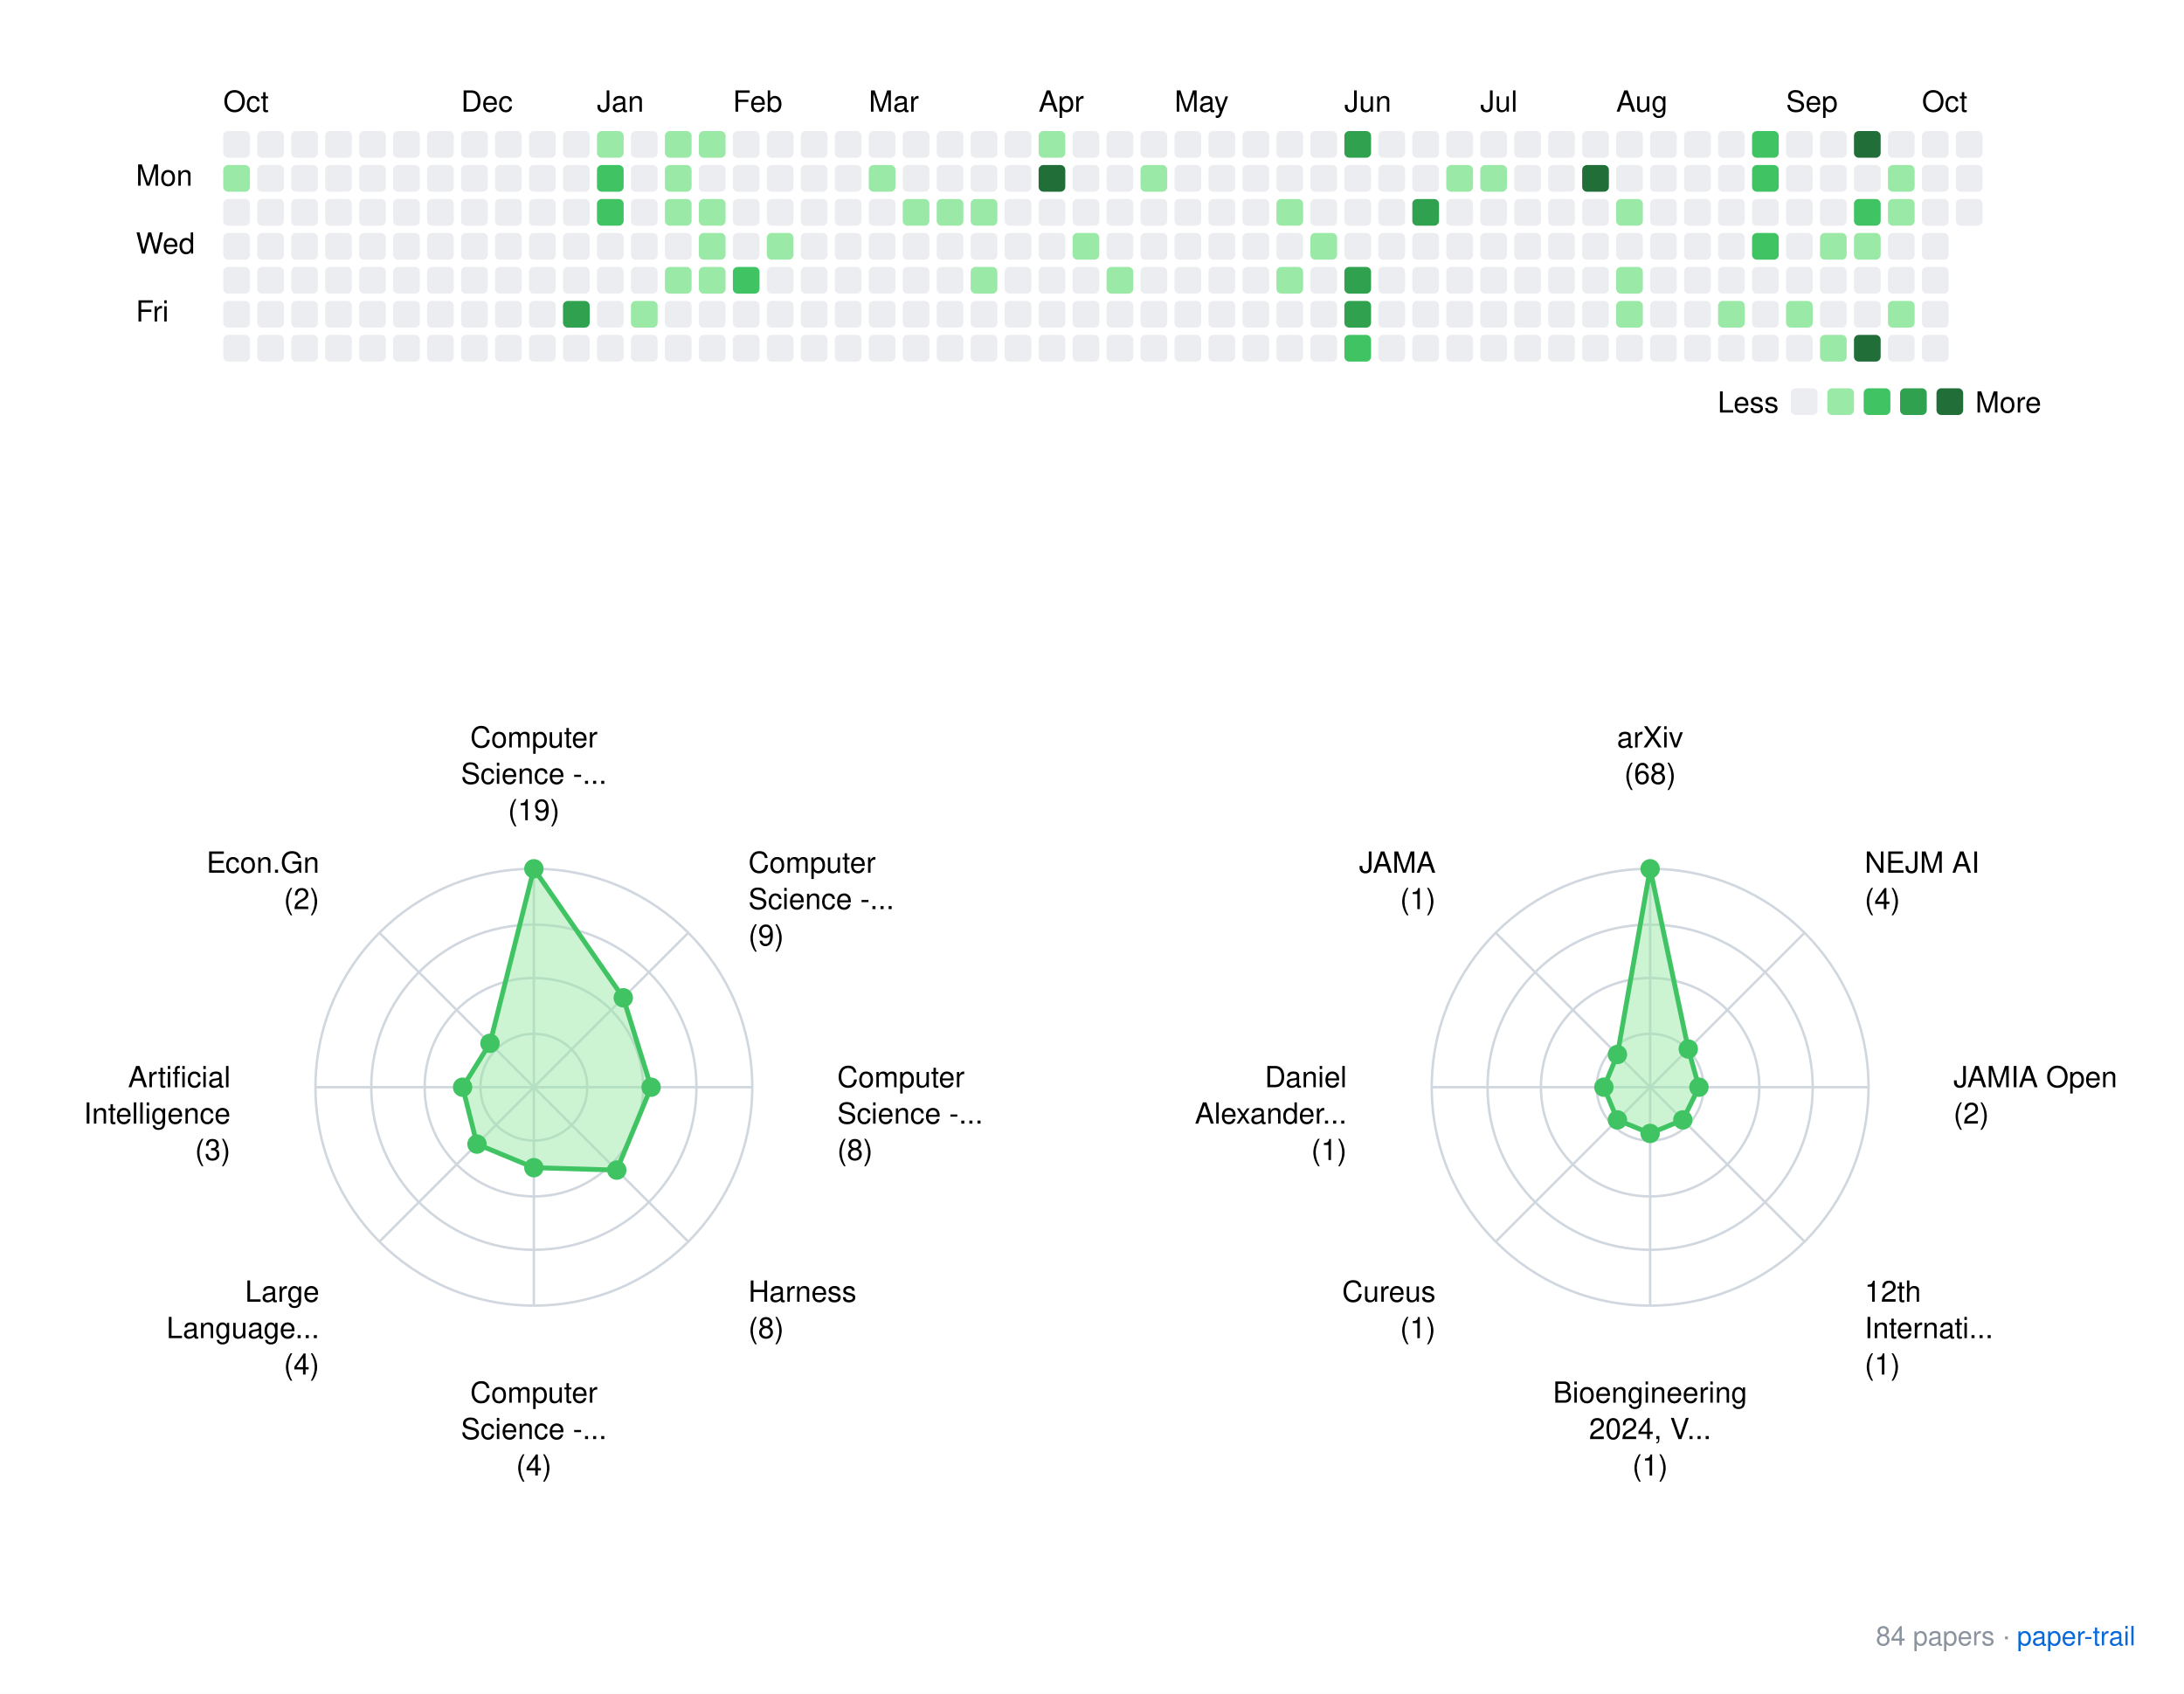
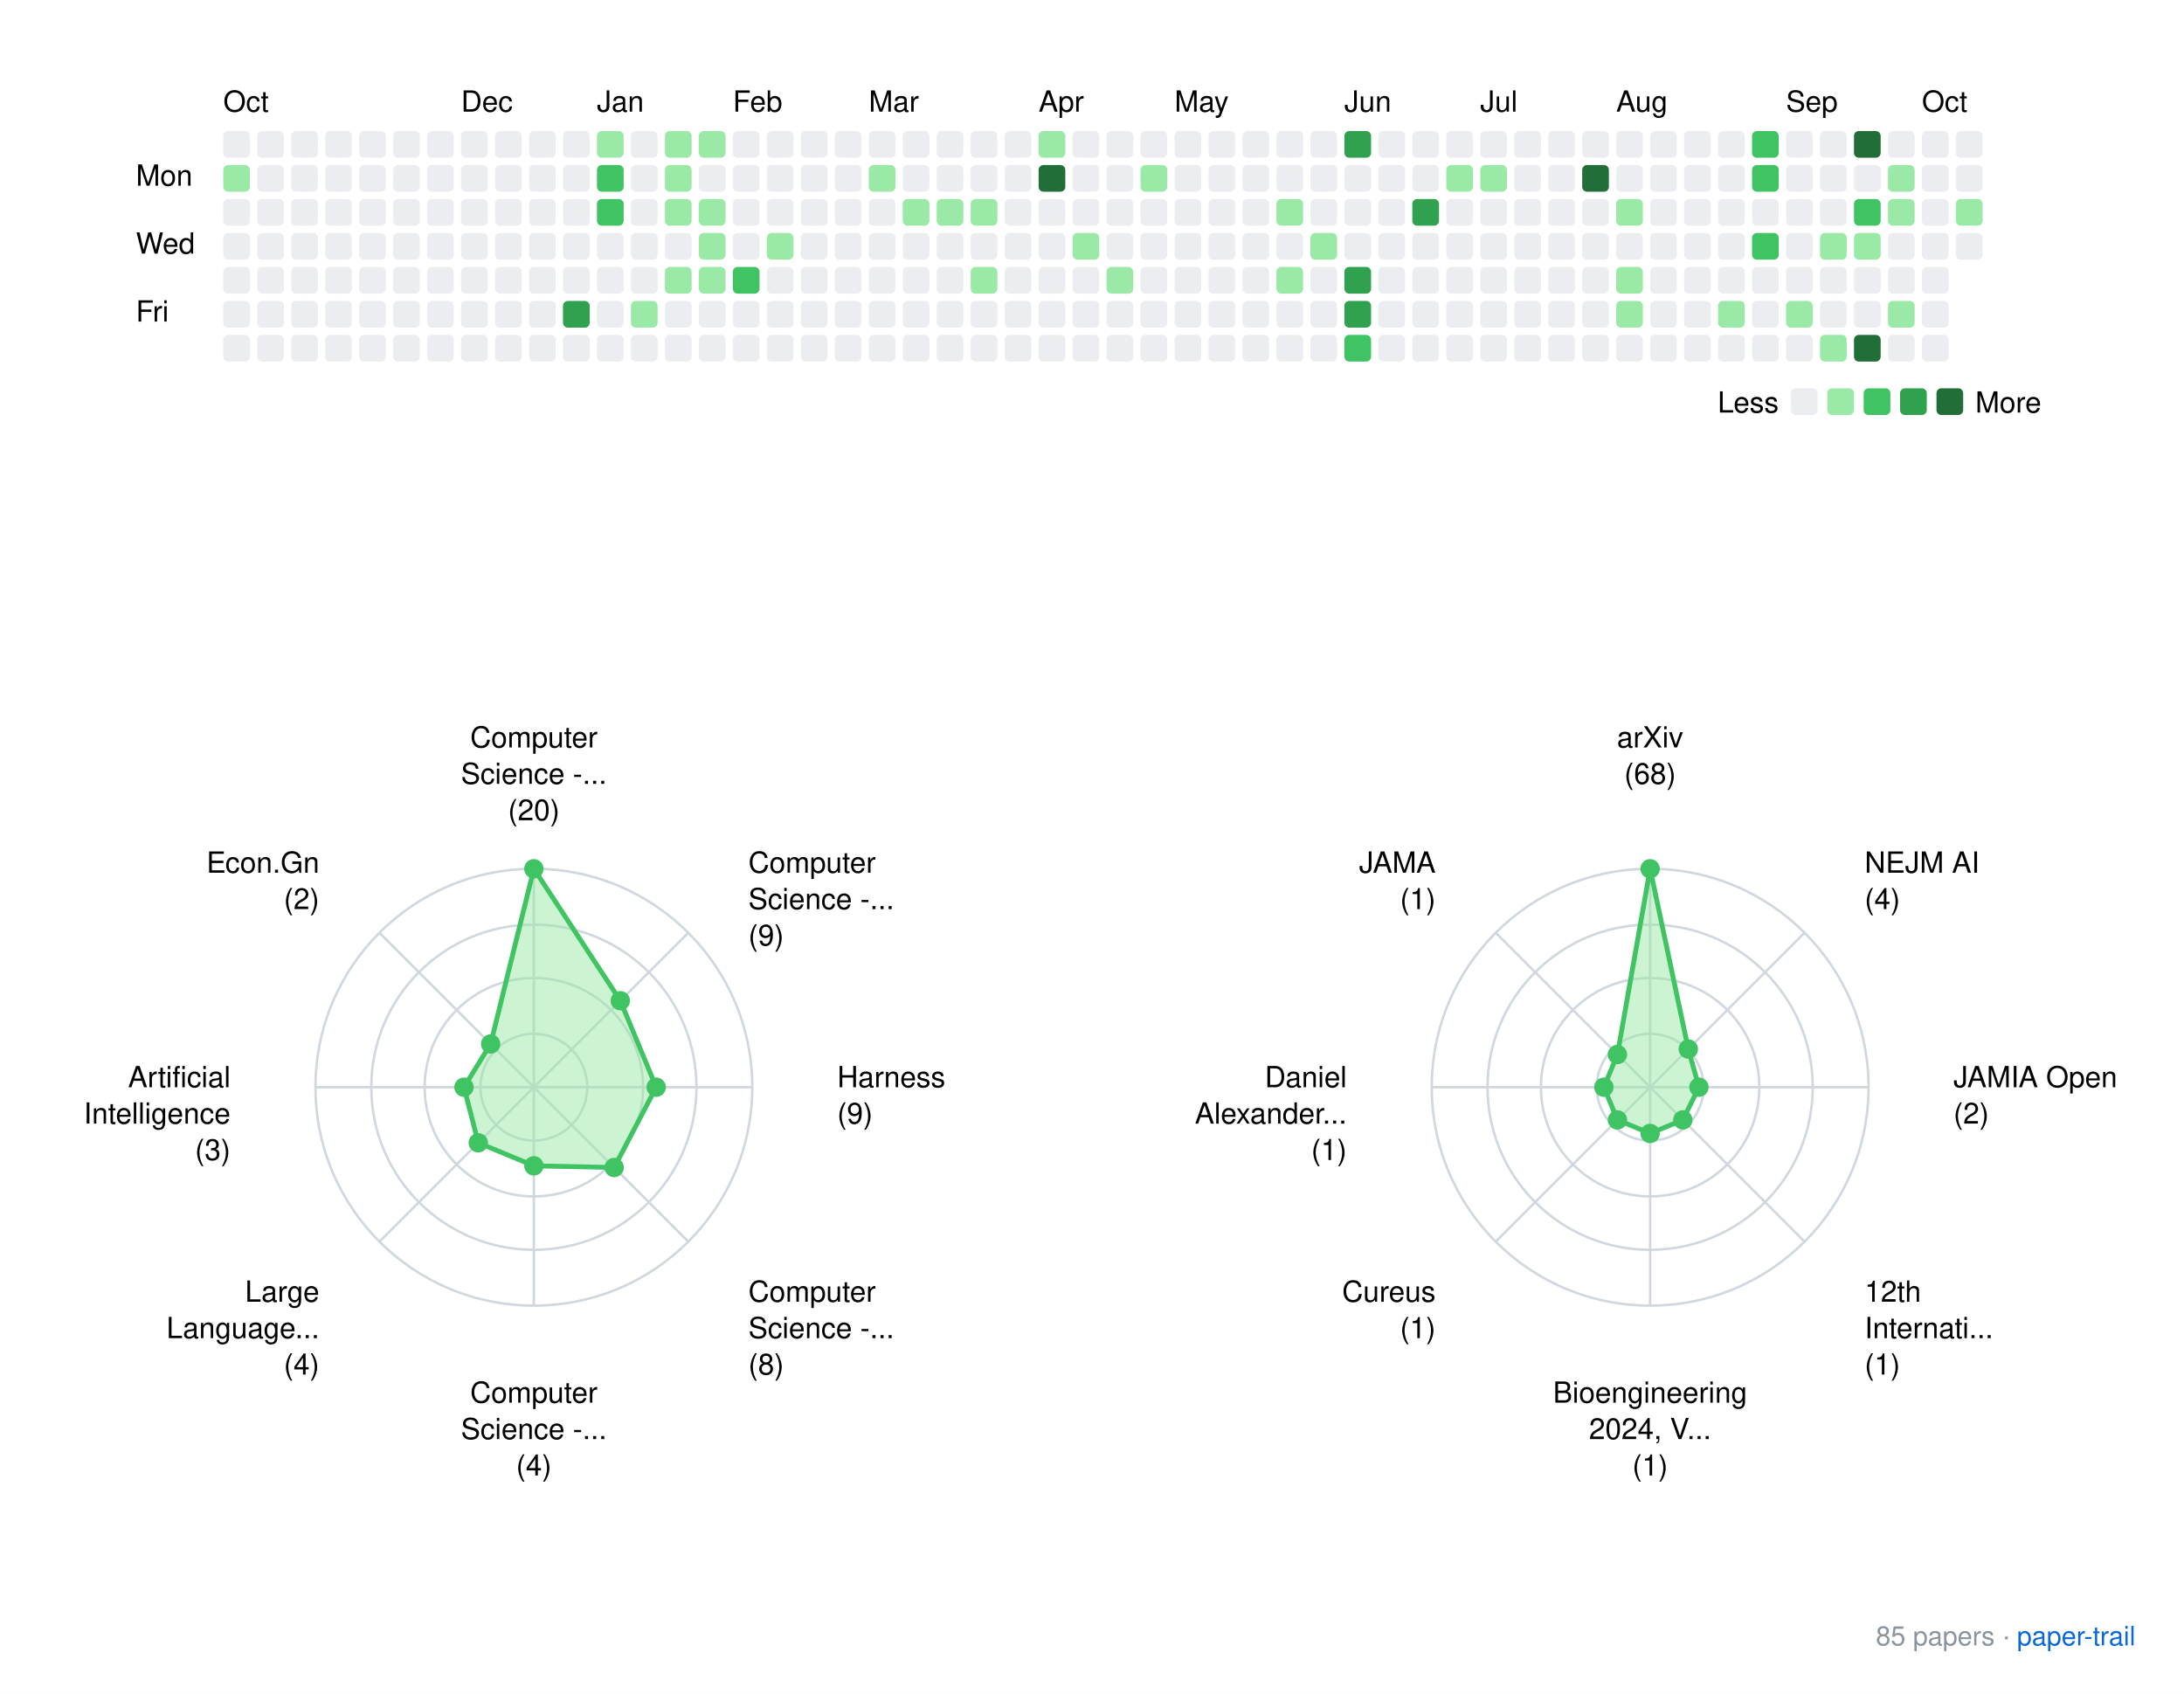
<svg xmlns="http://www.w3.org/2000/svg" xmlns:xlink="http://www.w3.org/1999/xlink" width="900" height="698">
  <rect width="900" height="698" fill="white" />
  <style>
    text { font-family: -apple-system, BlinkMacSystemFont, "Segoe UI", Helvetica, Arial, sans-serif; }
    .footer { font-size: 11px; fill: #8b949e; }
    .footer-link { font-size: 11px; fill: #0969da; }
  </style>
  <g transform="translate(40, 20)">
    <text x="52" y="26">Oct</text>
    <text x="150" y="26">Dec</text>
    <text x="206" y="26">Jan</text>
    <text x="262" y="26">Feb</text>
    <text x="318" y="26">Mar</text>
    <text x="388" y="26">Apr</text>
    <text x="444" y="26">May</text>
    <text x="514" y="26">Jun</text>
    <text x="570" y="26">Jul</text>
    <text x="626" y="26">Aug</text>
    <text x="696" y="26">Sep</text>
    <text x="752" y="26">Oct</text>
    <text x="16" y="56.5">Mon</text>
    <text x="16" y="84.5">Wed</text>
    <text x="16" y="112.5">Fri</text>
    <rect x="52" y="34" width="11" height="11" rx="2" ry="2" fill="#ebedf0" />
    <rect x="52" y="48" width="11" height="11" rx="2" ry="2" fill="#9be9a7" />
    <rect x="52" y="62" width="11" height="11" rx="2" ry="2" fill="#ebedf0" />
    <rect x="52" y="76" width="11" height="11" rx="2" ry="2" fill="#ebedf0" />
    <rect x="52" y="90" width="11" height="11" rx="2" ry="2" fill="#ebedf0" />
    <rect x="52" y="104" width="11" height="11" rx="2" ry="2" fill="#ebedf0" />
    <rect x="52" y="118" width="11" height="11" rx="2" ry="2" fill="#ebedf0" />
    <rect x="66" y="34" width="11" height="11" rx="2" ry="2" fill="#ebedf0" />
    <rect x="66" y="48" width="11" height="11" rx="2" ry="2" fill="#ebedf0" />
    <rect x="66" y="62" width="11" height="11" rx="2" ry="2" fill="#ebedf0" />
    <rect x="66" y="76" width="11" height="11" rx="2" ry="2" fill="#ebedf0" />
    <rect x="66" y="90" width="11" height="11" rx="2" ry="2" fill="#ebedf0" />
    <rect x="66" y="104" width="11" height="11" rx="2" ry="2" fill="#ebedf0" />
    <rect x="66" y="118" width="11" height="11" rx="2" ry="2" fill="#ebedf0" />
    <rect x="80" y="34" width="11" height="11" rx="2" ry="2" fill="#ebedf0" />
    <rect x="80" y="48" width="11" height="11" rx="2" ry="2" fill="#ebedf0" />
    <rect x="80" y="62" width="11" height="11" rx="2" ry="2" fill="#ebedf0" />
    <rect x="80" y="76" width="11" height="11" rx="2" ry="2" fill="#ebedf0" />
    <rect x="80" y="90" width="11" height="11" rx="2" ry="2" fill="#ebedf0" />
    <rect x="80" y="104" width="11" height="11" rx="2" ry="2" fill="#ebedf0" />
    <rect x="80" y="118" width="11" height="11" rx="2" ry="2" fill="#ebedf0" />
    <rect x="94" y="34" width="11" height="11" rx="2" ry="2" fill="#ebedf0" />
    <rect x="94" y="48" width="11" height="11" rx="2" ry="2" fill="#ebedf0" />
    <rect x="94" y="62" width="11" height="11" rx="2" ry="2" fill="#ebedf0" />
    <rect x="94" y="76" width="11" height="11" rx="2" ry="2" fill="#ebedf0" />
    <rect x="94" y="90" width="11" height="11" rx="2" ry="2" fill="#ebedf0" />
    <rect x="94" y="104" width="11" height="11" rx="2" ry="2" fill="#ebedf0" />
    <rect x="94" y="118" width="11" height="11" rx="2" ry="2" fill="#ebedf0" />
    <rect x="108" y="34" width="11" height="11" rx="2" ry="2" fill="#ebedf0" />
    <rect x="108" y="48" width="11" height="11" rx="2" ry="2" fill="#ebedf0" />
    <rect x="108" y="62" width="11" height="11" rx="2" ry="2" fill="#ebedf0" />
    <rect x="108" y="76" width="11" height="11" rx="2" ry="2" fill="#ebedf0" />
    <rect x="108" y="90" width="11" height="11" rx="2" ry="2" fill="#ebedf0" />
    <rect x="108" y="104" width="11" height="11" rx="2" ry="2" fill="#ebedf0" />
    <rect x="108" y="118" width="11" height="11" rx="2" ry="2" fill="#ebedf0" />
    <rect x="122" y="34" width="11" height="11" rx="2" ry="2" fill="#ebedf0" />
    <rect x="122" y="48" width="11" height="11" rx="2" ry="2" fill="#ebedf0" />
    <rect x="122" y="62" width="11" height="11" rx="2" ry="2" fill="#ebedf0" />
    <rect x="122" y="76" width="11" height="11" rx="2" ry="2" fill="#ebedf0" />
    <rect x="122" y="90" width="11" height="11" rx="2" ry="2" fill="#ebedf0" />
    <rect x="122" y="104" width="11" height="11" rx="2" ry="2" fill="#ebedf0" />
    <rect x="122" y="118" width="11" height="11" rx="2" ry="2" fill="#ebedf0" />
    <rect x="136" y="34" width="11" height="11" rx="2" ry="2" fill="#ebedf0" />
    <rect x="136" y="48" width="11" height="11" rx="2" ry="2" fill="#ebedf0" />
    <rect x="136" y="62" width="11" height="11" rx="2" ry="2" fill="#ebedf0" />
    <rect x="136" y="76" width="11" height="11" rx="2" ry="2" fill="#ebedf0" />
    <rect x="136" y="90" width="11" height="11" rx="2" ry="2" fill="#ebedf0" />
    <rect x="136" y="104" width="11" height="11" rx="2" ry="2" fill="#ebedf0" />
    <rect x="136" y="118" width="11" height="11" rx="2" ry="2" fill="#ebedf0" />
    <rect x="150" y="34" width="11" height="11" rx="2" ry="2" fill="#ebedf0" />
    <rect x="150" y="48" width="11" height="11" rx="2" ry="2" fill="#ebedf0" />
    <rect x="150" y="62" width="11" height="11" rx="2" ry="2" fill="#ebedf0" />
    <rect x="150" y="76" width="11" height="11" rx="2" ry="2" fill="#ebedf0" />
    <rect x="150" y="90" width="11" height="11" rx="2" ry="2" fill="#ebedf0" />
    <rect x="150" y="104" width="11" height="11" rx="2" ry="2" fill="#ebedf0" />
    <rect x="150" y="118" width="11" height="11" rx="2" ry="2" fill="#ebedf0" />
    <rect x="164" y="34" width="11" height="11" rx="2" ry="2" fill="#ebedf0" />
    <rect x="164" y="48" width="11" height="11" rx="2" ry="2" fill="#ebedf0" />
    <rect x="164" y="62" width="11" height="11" rx="2" ry="2" fill="#ebedf0" />
    <rect x="164" y="76" width="11" height="11" rx="2" ry="2" fill="#ebedf0" />
    <rect x="164" y="90" width="11" height="11" rx="2" ry="2" fill="#ebedf0" />
    <rect x="164" y="104" width="11" height="11" rx="2" ry="2" fill="#ebedf0" />
    <rect x="164" y="118" width="11" height="11" rx="2" ry="2" fill="#ebedf0" />
    <rect x="178" y="34" width="11" height="11" rx="2" ry="2" fill="#ebedf0" />
    <rect x="178" y="48" width="11" height="11" rx="2" ry="2" fill="#ebedf0" />
    <rect x="178" y="62" width="11" height="11" rx="2" ry="2" fill="#ebedf0" />
    <rect x="178" y="76" width="11" height="11" rx="2" ry="2" fill="#ebedf0" />
    <rect x="178" y="90" width="11" height="11" rx="2" ry="2" fill="#ebedf0" />
    <rect x="178" y="104" width="11" height="11" rx="2" ry="2" fill="#ebedf0" />
    <rect x="178" y="118" width="11" height="11" rx="2" ry="2" fill="#ebedf0" />
    <rect x="192" y="34" width="11" height="11" rx="2" ry="2" fill="#ebedf0" />
    <rect x="192" y="48" width="11" height="11" rx="2" ry="2" fill="#ebedf0" />
    <rect x="192" y="62" width="11" height="11" rx="2" ry="2" fill="#ebedf0" />
    <rect x="192" y="76" width="11" height="11" rx="2" ry="2" fill="#ebedf0" />
    <rect x="192" y="90" width="11" height="11" rx="2" ry="2" fill="#ebedf0" />
    <rect x="192" y="104" width="11" height="11" rx="2" ry="2" fill="#30a14e" />
    <rect x="192" y="118" width="11" height="11" rx="2" ry="2" fill="#ebedf0" />
    <rect x="206" y="34" width="11" height="11" rx="2" ry="2" fill="#9be9a7" />
    <rect x="206" y="48" width="11" height="11" rx="2" ry="2" fill="#40c463" />
    <rect x="206" y="62" width="11" height="11" rx="2" ry="2" fill="#40c463" />
    <rect x="206" y="76" width="11" height="11" rx="2" ry="2" fill="#ebedf0" />
    <rect x="206" y="90" width="11" height="11" rx="2" ry="2" fill="#ebedf0" />
    <rect x="206" y="104" width="11" height="11" rx="2" ry="2" fill="#ebedf0" />
    <rect x="206" y="118" width="11" height="11" rx="2" ry="2" fill="#ebedf0" />
    <rect x="220" y="34" width="11" height="11" rx="2" ry="2" fill="#ebedf0" />
    <rect x="220" y="48" width="11" height="11" rx="2" ry="2" fill="#ebedf0" />
    <rect x="220" y="62" width="11" height="11" rx="2" ry="2" fill="#ebedf0" />
    <rect x="220" y="76" width="11" height="11" rx="2" ry="2" fill="#ebedf0" />
    <rect x="220" y="90" width="11" height="11" rx="2" ry="2" fill="#ebedf0" />
    <rect x="220" y="104" width="11" height="11" rx="2" ry="2" fill="#9be9a7" />
    <rect x="220" y="118" width="11" height="11" rx="2" ry="2" fill="#ebedf0" />
    <rect x="234" y="34" width="11" height="11" rx="2" ry="2" fill="#9be9a7" />
    <rect x="234" y="48" width="11" height="11" rx="2" ry="2" fill="#9be9a7" />
    <rect x="234" y="62" width="11" height="11" rx="2" ry="2" fill="#9be9a7" />
    <rect x="234" y="76" width="11" height="11" rx="2" ry="2" fill="#ebedf0" />
    <rect x="234" y="90" width="11" height="11" rx="2" ry="2" fill="#9be9a7" />
    <rect x="234" y="104" width="11" height="11" rx="2" ry="2" fill="#ebedf0" />
    <rect x="234" y="118" width="11" height="11" rx="2" ry="2" fill="#ebedf0" />
    <rect x="248" y="34" width="11" height="11" rx="2" ry="2" fill="#9be9a7" />
    <rect x="248" y="48" width="11" height="11" rx="2" ry="2" fill="#ebedf0" />
    <rect x="248" y="62" width="11" height="11" rx="2" ry="2" fill="#9be9a7" />
    <rect x="248" y="76" width="11" height="11" rx="2" ry="2" fill="#9be9a7" />
    <rect x="248" y="90" width="11" height="11" rx="2" ry="2" fill="#9be9a7" />
    <rect x="248" y="104" width="11" height="11" rx="2" ry="2" fill="#ebedf0" />
    <rect x="248" y="118" width="11" height="11" rx="2" ry="2" fill="#ebedf0" />
    <rect x="262" y="34" width="11" height="11" rx="2" ry="2" fill="#ebedf0" />
    <rect x="262" y="48" width="11" height="11" rx="2" ry="2" fill="#ebedf0" />
    <rect x="262" y="62" width="11" height="11" rx="2" ry="2" fill="#ebedf0" />
    <rect x="262" y="76" width="11" height="11" rx="2" ry="2" fill="#ebedf0" />
    <rect x="262" y="90" width="11" height="11" rx="2" ry="2" fill="#40c463" />
    <rect x="262" y="104" width="11" height="11" rx="2" ry="2" fill="#ebedf0" />
    <rect x="262" y="118" width="11" height="11" rx="2" ry="2" fill="#ebedf0" />
    <rect x="276" y="34" width="11" height="11" rx="2" ry="2" fill="#ebedf0" />
    <rect x="276" y="48" width="11" height="11" rx="2" ry="2" fill="#ebedf0" />
    <rect x="276" y="62" width="11" height="11" rx="2" ry="2" fill="#ebedf0" />
    <rect x="276" y="76" width="11" height="11" rx="2" ry="2" fill="#9be9a7" />
    <rect x="276" y="90" width="11" height="11" rx="2" ry="2" fill="#ebedf0" />
    <rect x="276" y="104" width="11" height="11" rx="2" ry="2" fill="#ebedf0" />
    <rect x="276" y="118" width="11" height="11" rx="2" ry="2" fill="#ebedf0" />
    <rect x="290" y="34" width="11" height="11" rx="2" ry="2" fill="#ebedf0" />
    <rect x="290" y="48" width="11" height="11" rx="2" ry="2" fill="#ebedf0" />
    <rect x="290" y="62" width="11" height="11" rx="2" ry="2" fill="#ebedf0" />
    <rect x="290" y="76" width="11" height="11" rx="2" ry="2" fill="#ebedf0" />
    <rect x="290" y="90" width="11" height="11" rx="2" ry="2" fill="#ebedf0" />
    <rect x="290" y="104" width="11" height="11" rx="2" ry="2" fill="#ebedf0" />
    <rect x="290" y="118" width="11" height="11" rx="2" ry="2" fill="#ebedf0" />
    <rect x="304" y="34" width="11" height="11" rx="2" ry="2" fill="#ebedf0" />
    <rect x="304" y="48" width="11" height="11" rx="2" ry="2" fill="#ebedf0" />
    <rect x="304" y="62" width="11" height="11" rx="2" ry="2" fill="#ebedf0" />
    <rect x="304" y="76" width="11" height="11" rx="2" ry="2" fill="#ebedf0" />
    <rect x="304" y="90" width="11" height="11" rx="2" ry="2" fill="#ebedf0" />
    <rect x="304" y="104" width="11" height="11" rx="2" ry="2" fill="#ebedf0" />
    <rect x="304" y="118" width="11" height="11" rx="2" ry="2" fill="#ebedf0" />
    <rect x="318" y="34" width="11" height="11" rx="2" ry="2" fill="#ebedf0" />
    <rect x="318" y="48" width="11" height="11" rx="2" ry="2" fill="#9be9a7" />
    <rect x="318" y="62" width="11" height="11" rx="2" ry="2" fill="#ebedf0" />
    <rect x="318" y="76" width="11" height="11" rx="2" ry="2" fill="#ebedf0" />
    <rect x="318" y="90" width="11" height="11" rx="2" ry="2" fill="#ebedf0" />
    <rect x="318" y="104" width="11" height="11" rx="2" ry="2" fill="#ebedf0" />
    <rect x="318" y="118" width="11" height="11" rx="2" ry="2" fill="#ebedf0" />
    <rect x="332" y="34" width="11" height="11" rx="2" ry="2" fill="#ebedf0" />
    <rect x="332" y="48" width="11" height="11" rx="2" ry="2" fill="#ebedf0" />
    <rect x="332" y="62" width="11" height="11" rx="2" ry="2" fill="#9be9a7" />
    <rect x="332" y="76" width="11" height="11" rx="2" ry="2" fill="#ebedf0" />
    <rect x="332" y="90" width="11" height="11" rx="2" ry="2" fill="#ebedf0" />
    <rect x="332" y="104" width="11" height="11" rx="2" ry="2" fill="#ebedf0" />
    <rect x="332" y="118" width="11" height="11" rx="2" ry="2" fill="#ebedf0" />
    <rect x="346" y="34" width="11" height="11" rx="2" ry="2" fill="#ebedf0" />
    <rect x="346" y="48" width="11" height="11" rx="2" ry="2" fill="#ebedf0" />
    <rect x="346" y="62" width="11" height="11" rx="2" ry="2" fill="#9be9a7" />
    <rect x="346" y="76" width="11" height="11" rx="2" ry="2" fill="#ebedf0" />
    <rect x="346" y="90" width="11" height="11" rx="2" ry="2" fill="#ebedf0" />
    <rect x="346" y="104" width="11" height="11" rx="2" ry="2" fill="#ebedf0" />
    <rect x="346" y="118" width="11" height="11" rx="2" ry="2" fill="#ebedf0" />
    <rect x="360" y="34" width="11" height="11" rx="2" ry="2" fill="#ebedf0" />
    <rect x="360" y="48" width="11" height="11" rx="2" ry="2" fill="#ebedf0" />
    <rect x="360" y="62" width="11" height="11" rx="2" ry="2" fill="#9be9a7" />
    <rect x="360" y="76" width="11" height="11" rx="2" ry="2" fill="#ebedf0" />
    <rect x="360" y="90" width="11" height="11" rx="2" ry="2" fill="#9be9a7" />
    <rect x="360" y="104" width="11" height="11" rx="2" ry="2" fill="#ebedf0" />
    <rect x="360" y="118" width="11" height="11" rx="2" ry="2" fill="#ebedf0" />
    <rect x="374" y="34" width="11" height="11" rx="2" ry="2" fill="#ebedf0" />
    <rect x="374" y="48" width="11" height="11" rx="2" ry="2" fill="#ebedf0" />
    <rect x="374" y="62" width="11" height="11" rx="2" ry="2" fill="#ebedf0" />
    <rect x="374" y="76" width="11" height="11" rx="2" ry="2" fill="#ebedf0" />
    <rect x="374" y="90" width="11" height="11" rx="2" ry="2" fill="#ebedf0" />
    <rect x="374" y="104" width="11" height="11" rx="2" ry="2" fill="#ebedf0" />
    <rect x="374" y="118" width="11" height="11" rx="2" ry="2" fill="#ebedf0" />
    <rect x="388" y="34" width="11" height="11" rx="2" ry="2" fill="#9be9a7" />
    <rect x="388" y="48" width="11" height="11" rx="2" ry="2" fill="#216e39" />
    <rect x="388" y="62" width="11" height="11" rx="2" ry="2" fill="#ebedf0" />
    <rect x="388" y="76" width="11" height="11" rx="2" ry="2" fill="#ebedf0" />
    <rect x="388" y="90" width="11" height="11" rx="2" ry="2" fill="#ebedf0" />
    <rect x="388" y="104" width="11" height="11" rx="2" ry="2" fill="#ebedf0" />
    <rect x="388" y="118" width="11" height="11" rx="2" ry="2" fill="#ebedf0" />
    <rect x="402" y="34" width="11" height="11" rx="2" ry="2" fill="#ebedf0" />
    <rect x="402" y="48" width="11" height="11" rx="2" ry="2" fill="#ebedf0" />
    <rect x="402" y="62" width="11" height="11" rx="2" ry="2" fill="#ebedf0" />
    <rect x="402" y="76" width="11" height="11" rx="2" ry="2" fill="#9be9a7" />
    <rect x="402" y="90" width="11" height="11" rx="2" ry="2" fill="#ebedf0" />
    <rect x="402" y="104" width="11" height="11" rx="2" ry="2" fill="#ebedf0" />
    <rect x="402" y="118" width="11" height="11" rx="2" ry="2" fill="#ebedf0" />
    <rect x="416" y="34" width="11" height="11" rx="2" ry="2" fill="#ebedf0" />
    <rect x="416" y="48" width="11" height="11" rx="2" ry="2" fill="#ebedf0" />
    <rect x="416" y="62" width="11" height="11" rx="2" ry="2" fill="#ebedf0" />
    <rect x="416" y="76" width="11" height="11" rx="2" ry="2" fill="#ebedf0" />
    <rect x="416" y="90" width="11" height="11" rx="2" ry="2" fill="#9be9a7" />
    <rect x="416" y="104" width="11" height="11" rx="2" ry="2" fill="#ebedf0" />
    <rect x="416" y="118" width="11" height="11" rx="2" ry="2" fill="#ebedf0" />
    <rect x="430" y="34" width="11" height="11" rx="2" ry="2" fill="#ebedf0" />
    <rect x="430" y="48" width="11" height="11" rx="2" ry="2" fill="#9be9a7" />
    <rect x="430" y="62" width="11" height="11" rx="2" ry="2" fill="#ebedf0" />
    <rect x="430" y="76" width="11" height="11" rx="2" ry="2" fill="#ebedf0" />
    <rect x="430" y="90" width="11" height="11" rx="2" ry="2" fill="#ebedf0" />
    <rect x="430" y="104" width="11" height="11" rx="2" ry="2" fill="#ebedf0" />
    <rect x="430" y="118" width="11" height="11" rx="2" ry="2" fill="#ebedf0" />
    <rect x="444" y="34" width="11" height="11" rx="2" ry="2" fill="#ebedf0" />
    <rect x="444" y="48" width="11" height="11" rx="2" ry="2" fill="#ebedf0" />
    <rect x="444" y="62" width="11" height="11" rx="2" ry="2" fill="#ebedf0" />
    <rect x="444" y="76" width="11" height="11" rx="2" ry="2" fill="#ebedf0" />
    <rect x="444" y="90" width="11" height="11" rx="2" ry="2" fill="#ebedf0" />
    <rect x="444" y="104" width="11" height="11" rx="2" ry="2" fill="#ebedf0" />
    <rect x="444" y="118" width="11" height="11" rx="2" ry="2" fill="#ebedf0" />
    <rect x="458" y="34" width="11" height="11" rx="2" ry="2" fill="#ebedf0" />
    <rect x="458" y="48" width="11" height="11" rx="2" ry="2" fill="#ebedf0" />
    <rect x="458" y="62" width="11" height="11" rx="2" ry="2" fill="#ebedf0" />
    <rect x="458" y="76" width="11" height="11" rx="2" ry="2" fill="#ebedf0" />
    <rect x="458" y="90" width="11" height="11" rx="2" ry="2" fill="#ebedf0" />
    <rect x="458" y="104" width="11" height="11" rx="2" ry="2" fill="#ebedf0" />
    <rect x="458" y="118" width="11" height="11" rx="2" ry="2" fill="#ebedf0" />
    <rect x="472" y="34" width="11" height="11" rx="2" ry="2" fill="#ebedf0" />
    <rect x="472" y="48" width="11" height="11" rx="2" ry="2" fill="#ebedf0" />
    <rect x="472" y="62" width="11" height="11" rx="2" ry="2" fill="#ebedf0" />
    <rect x="472" y="76" width="11" height="11" rx="2" ry="2" fill="#ebedf0" />
    <rect x="472" y="90" width="11" height="11" rx="2" ry="2" fill="#ebedf0" />
    <rect x="472" y="104" width="11" height="11" rx="2" ry="2" fill="#ebedf0" />
    <rect x="472" y="118" width="11" height="11" rx="2" ry="2" fill="#ebedf0" />
    <rect x="486" y="34" width="11" height="11" rx="2" ry="2" fill="#ebedf0" />
    <rect x="486" y="48" width="11" height="11" rx="2" ry="2" fill="#ebedf0" />
    <rect x="486" y="62" width="11" height="11" rx="2" ry="2" fill="#9be9a7" />
    <rect x="486" y="76" width="11" height="11" rx="2" ry="2" fill="#ebedf0" />
    <rect x="486" y="90" width="11" height="11" rx="2" ry="2" fill="#9be9a7" />
    <rect x="486" y="104" width="11" height="11" rx="2" ry="2" fill="#ebedf0" />
    <rect x="486" y="118" width="11" height="11" rx="2" ry="2" fill="#ebedf0" />
    <rect x="500" y="34" width="11" height="11" rx="2" ry="2" fill="#ebedf0" />
    <rect x="500" y="48" width="11" height="11" rx="2" ry="2" fill="#ebedf0" />
    <rect x="500" y="62" width="11" height="11" rx="2" ry="2" fill="#ebedf0" />
    <rect x="500" y="76" width="11" height="11" rx="2" ry="2" fill="#9be9a7" />
    <rect x="500" y="90" width="11" height="11" rx="2" ry="2" fill="#ebedf0" />
    <rect x="500" y="104" width="11" height="11" rx="2" ry="2" fill="#ebedf0" />
    <rect x="500" y="118" width="11" height="11" rx="2" ry="2" fill="#ebedf0" />
    <rect x="514" y="34" width="11" height="11" rx="2" ry="2" fill="#30a14e" />
    <rect x="514" y="48" width="11" height="11" rx="2" ry="2" fill="#ebedf0" />
    <rect x="514" y="62" width="11" height="11" rx="2" ry="2" fill="#ebedf0" />
    <rect x="514" y="76" width="11" height="11" rx="2" ry="2" fill="#ebedf0" />
    <rect x="514" y="90" width="11" height="11" rx="2" ry="2" fill="#30a14e" />
    <rect x="514" y="104" width="11" height="11" rx="2" ry="2" fill="#30a14e" />
    <rect x="514" y="118" width="11" height="11" rx="2" ry="2" fill="#40c463" />
    <rect x="528" y="34" width="11" height="11" rx="2" ry="2" fill="#ebedf0" />
    <rect x="528" y="48" width="11" height="11" rx="2" ry="2" fill="#ebedf0" />
    <rect x="528" y="62" width="11" height="11" rx="2" ry="2" fill="#ebedf0" />
    <rect x="528" y="76" width="11" height="11" rx="2" ry="2" fill="#ebedf0" />
    <rect x="528" y="90" width="11" height="11" rx="2" ry="2" fill="#ebedf0" />
    <rect x="528" y="104" width="11" height="11" rx="2" ry="2" fill="#ebedf0" />
    <rect x="528" y="118" width="11" height="11" rx="2" ry="2" fill="#ebedf0" />
    <rect x="542" y="34" width="11" height="11" rx="2" ry="2" fill="#ebedf0" />
    <rect x="542" y="48" width="11" height="11" rx="2" ry="2" fill="#ebedf0" />
    <rect x="542" y="62" width="11" height="11" rx="2" ry="2" fill="#30a14e" />
    <rect x="542" y="76" width="11" height="11" rx="2" ry="2" fill="#ebedf0" />
    <rect x="542" y="90" width="11" height="11" rx="2" ry="2" fill="#ebedf0" />
    <rect x="542" y="104" width="11" height="11" rx="2" ry="2" fill="#ebedf0" />
    <rect x="542" y="118" width="11" height="11" rx="2" ry="2" fill="#ebedf0" />
    <rect x="556" y="34" width="11" height="11" rx="2" ry="2" fill="#ebedf0" />
    <rect x="556" y="48" width="11" height="11" rx="2" ry="2" fill="#9be9a7" />
    <rect x="556" y="62" width="11" height="11" rx="2" ry="2" fill="#ebedf0" />
    <rect x="556" y="76" width="11" height="11" rx="2" ry="2" fill="#ebedf0" />
    <rect x="556" y="90" width="11" height="11" rx="2" ry="2" fill="#ebedf0" />
    <rect x="556" y="104" width="11" height="11" rx="2" ry="2" fill="#ebedf0" />
    <rect x="556" y="118" width="11" height="11" rx="2" ry="2" fill="#ebedf0" />
    <rect x="570" y="34" width="11" height="11" rx="2" ry="2" fill="#ebedf0" />
    <rect x="570" y="48" width="11" height="11" rx="2" ry="2" fill="#9be9a7" />
    <rect x="570" y="62" width="11" height="11" rx="2" ry="2" fill="#ebedf0" />
    <rect x="570" y="76" width="11" height="11" rx="2" ry="2" fill="#ebedf0" />
    <rect x="570" y="90" width="11" height="11" rx="2" ry="2" fill="#ebedf0" />
    <rect x="570" y="104" width="11" height="11" rx="2" ry="2" fill="#ebedf0" />
    <rect x="570" y="118" width="11" height="11" rx="2" ry="2" fill="#ebedf0" />
    <rect x="584" y="34" width="11" height="11" rx="2" ry="2" fill="#ebedf0" />
    <rect x="584" y="48" width="11" height="11" rx="2" ry="2" fill="#ebedf0" />
    <rect x="584" y="62" width="11" height="11" rx="2" ry="2" fill="#ebedf0" />
    <rect x="584" y="76" width="11" height="11" rx="2" ry="2" fill="#ebedf0" />
    <rect x="584" y="90" width="11" height="11" rx="2" ry="2" fill="#ebedf0" />
    <rect x="584" y="104" width="11" height="11" rx="2" ry="2" fill="#ebedf0" />
    <rect x="584" y="118" width="11" height="11" rx="2" ry="2" fill="#ebedf0" />
    <rect x="598" y="34" width="11" height="11" rx="2" ry="2" fill="#ebedf0" />
    <rect x="598" y="48" width="11" height="11" rx="2" ry="2" fill="#ebedf0" />
    <rect x="598" y="62" width="11" height="11" rx="2" ry="2" fill="#ebedf0" />
    <rect x="598" y="76" width="11" height="11" rx="2" ry="2" fill="#ebedf0" />
    <rect x="598" y="90" width="11" height="11" rx="2" ry="2" fill="#ebedf0" />
    <rect x="598" y="104" width="11" height="11" rx="2" ry="2" fill="#ebedf0" />
    <rect x="598" y="118" width="11" height="11" rx="2" ry="2" fill="#ebedf0" />
    <rect x="612" y="34" width="11" height="11" rx="2" ry="2" fill="#ebedf0" />
    <rect x="612" y="48" width="11" height="11" rx="2" ry="2" fill="#216e39" />
    <rect x="612" y="62" width="11" height="11" rx="2" ry="2" fill="#ebedf0" />
    <rect x="612" y="76" width="11" height="11" rx="2" ry="2" fill="#ebedf0" />
    <rect x="612" y="90" width="11" height="11" rx="2" ry="2" fill="#ebedf0" />
    <rect x="612" y="104" width="11" height="11" rx="2" ry="2" fill="#ebedf0" />
    <rect x="612" y="118" width="11" height="11" rx="2" ry="2" fill="#ebedf0" />
    <rect x="626" y="34" width="11" height="11" rx="2" ry="2" fill="#ebedf0" />
    <rect x="626" y="48" width="11" height="11" rx="2" ry="2" fill="#ebedf0" />
    <rect x="626" y="62" width="11" height="11" rx="2" ry="2" fill="#9be9a7" />
    <rect x="626" y="76" width="11" height="11" rx="2" ry="2" fill="#ebedf0" />
    <rect x="626" y="90" width="11" height="11" rx="2" ry="2" fill="#9be9a7" />
    <rect x="626" y="104" width="11" height="11" rx="2" ry="2" fill="#9be9a7" />
    <rect x="626" y="118" width="11" height="11" rx="2" ry="2" fill="#ebedf0" />
    <rect x="640" y="34" width="11" height="11" rx="2" ry="2" fill="#ebedf0" />
    <rect x="640" y="48" width="11" height="11" rx="2" ry="2" fill="#ebedf0" />
    <rect x="640" y="62" width="11" height="11" rx="2" ry="2" fill="#ebedf0" />
    <rect x="640" y="76" width="11" height="11" rx="2" ry="2" fill="#ebedf0" />
    <rect x="640" y="90" width="11" height="11" rx="2" ry="2" fill="#ebedf0" />
    <rect x="640" y="104" width="11" height="11" rx="2" ry="2" fill="#ebedf0" />
    <rect x="640" y="118" width="11" height="11" rx="2" ry="2" fill="#ebedf0" />
    <rect x="654" y="34" width="11" height="11" rx="2" ry="2" fill="#ebedf0" />
    <rect x="654" y="48" width="11" height="11" rx="2" ry="2" fill="#ebedf0" />
    <rect x="654" y="62" width="11" height="11" rx="2" ry="2" fill="#ebedf0" />
    <rect x="654" y="76" width="11" height="11" rx="2" ry="2" fill="#ebedf0" />
    <rect x="654" y="90" width="11" height="11" rx="2" ry="2" fill="#ebedf0" />
    <rect x="654" y="104" width="11" height="11" rx="2" ry="2" fill="#ebedf0" />
    <rect x="654" y="118" width="11" height="11" rx="2" ry="2" fill="#ebedf0" />
    <rect x="668" y="34" width="11" height="11" rx="2" ry="2" fill="#ebedf0" />
    <rect x="668" y="48" width="11" height="11" rx="2" ry="2" fill="#ebedf0" />
    <rect x="668" y="62" width="11" height="11" rx="2" ry="2" fill="#ebedf0" />
    <rect x="668" y="76" width="11" height="11" rx="2" ry="2" fill="#ebedf0" />
    <rect x="668" y="90" width="11" height="11" rx="2" ry="2" fill="#ebedf0" />
    <rect x="668" y="104" width="11" height="11" rx="2" ry="2" fill="#9be9a7" />
    <rect x="668" y="118" width="11" height="11" rx="2" ry="2" fill="#ebedf0" />
    <rect x="682" y="34" width="11" height="11" rx="2" ry="2" fill="#40c463" />
    <rect x="682" y="48" width="11" height="11" rx="2" ry="2" fill="#40c463" />
    <rect x="682" y="62" width="11" height="11" rx="2" ry="2" fill="#ebedf0" />
    <rect x="682" y="76" width="11" height="11" rx="2" ry="2" fill="#40c463" />
    <rect x="682" y="90" width="11" height="11" rx="2" ry="2" fill="#ebedf0" />
    <rect x="682" y="104" width="11" height="11" rx="2" ry="2" fill="#ebedf0" />
    <rect x="682" y="118" width="11" height="11" rx="2" ry="2" fill="#ebedf0" />
    <rect x="696" y="34" width="11" height="11" rx="2" ry="2" fill="#ebedf0" />
    <rect x="696" y="48" width="11" height="11" rx="2" ry="2" fill="#ebedf0" />
    <rect x="696" y="62" width="11" height="11" rx="2" ry="2" fill="#ebedf0" />
    <rect x="696" y="76" width="11" height="11" rx="2" ry="2" fill="#ebedf0" />
    <rect x="696" y="90" width="11" height="11" rx="2" ry="2" fill="#ebedf0" />
    <rect x="696" y="104" width="11" height="11" rx="2" ry="2" fill="#9be9a7" />
    <rect x="696" y="118" width="11" height="11" rx="2" ry="2" fill="#ebedf0" />
    <rect x="710" y="34" width="11" height="11" rx="2" ry="2" fill="#ebedf0" />
    <rect x="710" y="48" width="11" height="11" rx="2" ry="2" fill="#ebedf0" />
    <rect x="710" y="62" width="11" height="11" rx="2" ry="2" fill="#ebedf0" />
    <rect x="710" y="76" width="11" height="11" rx="2" ry="2" fill="#9be9a7" />
    <rect x="710" y="90" width="11" height="11" rx="2" ry="2" fill="#ebedf0" />
    <rect x="710" y="104" width="11" height="11" rx="2" ry="2" fill="#ebedf0" />
    <rect x="710" y="118" width="11" height="11" rx="2" ry="2" fill="#9be9a7" />
    <rect x="724" y="34" width="11" height="11" rx="2" ry="2" fill="#216e39" />
    <rect x="724" y="48" width="11" height="11" rx="2" ry="2" fill="#ebedf0" />
    <rect x="724" y="62" width="11" height="11" rx="2" ry="2" fill="#40c463" />
    <rect x="724" y="76" width="11" height="11" rx="2" ry="2" fill="#9be9a7" />
    <rect x="724" y="90" width="11" height="11" rx="2" ry="2" fill="#ebedf0" />
    <rect x="724" y="104" width="11" height="11" rx="2" ry="2" fill="#ebedf0" />
    <rect x="724" y="118" width="11" height="11" rx="2" ry="2" fill="#216e39" />
    <rect x="738" y="34" width="11" height="11" rx="2" ry="2" fill="#ebedf0" />
    <rect x="738" y="48" width="11" height="11" rx="2" ry="2" fill="#9be9a7" />
    <rect x="738" y="62" width="11" height="11" rx="2" ry="2" fill="#9be9a7" />
    <rect x="738" y="76" width="11" height="11" rx="2" ry="2" fill="#ebedf0" />
    <rect x="738" y="90" width="11" height="11" rx="2" ry="2" fill="#ebedf0" />
    <rect x="738" y="104" width="11" height="11" rx="2" ry="2" fill="#9be9a7" />
    <rect x="738" y="118" width="11" height="11" rx="2" ry="2" fill="#ebedf0" />
    <rect x="752" y="34" width="11" height="11" rx="2" ry="2" fill="#ebedf0" />
    <rect x="752" y="48" width="11" height="11" rx="2" ry="2" fill="#ebedf0" />
    <rect x="752" y="62" width="11" height="11" rx="2" ry="2" fill="#ebedf0" />
    <rect x="752" y="76" width="11" height="11" rx="2" ry="2" fill="#ebedf0" />
    <rect x="752" y="90" width="11" height="11" rx="2" ry="2" fill="#ebedf0" />
    <rect x="752" y="104" width="11" height="11" rx="2" ry="2" fill="#ebedf0" />
    <rect x="752" y="118" width="11" height="11" rx="2" ry="2" fill="#ebedf0" />
    <rect x="766" y="34" width="11" height="11" rx="2" ry="2" fill="#ebedf0" />
    <rect x="766" y="48" width="11" height="11" rx="2" ry="2" fill="#ebedf0" />
-     <rect x="766" y="62" width="11" height="11" rx="2" ry="2" fill="#ebedf0" />
+     <rect x="766" y="62" width="11" height="11" rx="2" ry="2" fill="#9be9a7" />
+     <rect x="766" y="76" width="11" height="11" rx="2" ry="2" fill="#ebedf0" />
    <text x="693" y="150" text-anchor="end" class="legend">Less</text>
    <rect x="698" y="140" width="11" height="11" rx="2" ry="2" fill="#ebedf0" />
    <rect x="713" y="140" width="11" height="11" rx="2" ry="2" fill="#9be9a7" />
    <rect x="728" y="140" width="11" height="11" rx="2" ry="2" fill="#40c463" />
    <rect x="743" y="140" width="11" height="11" rx="2" ry="2" fill="#30a14e" />
    <rect x="758" y="140" width="11" height="11" rx="2" ry="2" fill="#216e39" />
    <text x="774" y="150" class="legend">More</text>
  </g>
  <g transform="translate(20, 248)">
    <circle cx="200" cy="200" r="22" fill="none" stroke="#d0d7de" stroke-width="1" />
    <circle cx="200" cy="200" r="45" fill="none" stroke="#d0d7de" stroke-width="1" />
    <circle cx="200" cy="200" r="67" fill="none" stroke="#d0d7de" stroke-width="1" />
    <circle cx="200" cy="200" r="90" fill="none" stroke="#d0d7de" stroke-width="1" />
    <line x1="200" y1="200" x2="200.0" y2="110.0" stroke="#d0d7de" stroke-width="1" />
    <line x1="200" y1="200" x2="263.64" y2="136.36" stroke="#d0d7de" stroke-width="1" />
    <line x1="200" y1="200" x2="290.0" y2="200.0" stroke="#d0d7de" stroke-width="1" />
    <line x1="200" y1="200" x2="263.64" y2="263.64" stroke="#d0d7de" stroke-width="1" />
    <line x1="200" y1="200" x2="200.0" y2="290.0" stroke="#d0d7de" stroke-width="1" />
    <line x1="200" y1="200" x2="136.36" y2="263.64" stroke="#d0d7de" stroke-width="1" />
    <line x1="200" y1="200" x2="110.0" y2="200.0" stroke="#d0d7de" stroke-width="1" />
    <line x1="200" y1="200" x2="136.36" y2="136.36" stroke="#d0d7de" stroke-width="1" />
-     <polygon points="200.0,110.0 236.844,163.156 248.316,200.0 234.164,234.164 200.0,233.158 176.554,223.446 170.632,200.0 181.913,181.913" fill="#9be9a7" fill-opacity="0.5" stroke="#40c463" stroke-width="2" />
+     <polygon points="200.0,110.0 235.638,164.362 250.4,200.0 233.093,233.093 200.0,232.4 177.09,222.91 171.2,200.0 182.181,182.181" fill="#9be9a7" fill-opacity="0.5" stroke="#40c463" stroke-width="2" />
    <circle cx="200.0" cy="110.0" r="4" fill="#40c463" />
-     <circle cx="236.844" cy="163.156" r="4" fill="#40c463" />
-     <circle cx="248.316" cy="200.0" r="4" fill="#40c463" />
-     <circle cx="234.164" cy="234.164" r="4" fill="#40c463" />
-     <circle cx="200.0" cy="233.158" r="4" fill="#40c463" />
-     <circle cx="176.554" cy="223.446" r="4" fill="#40c463" />
-     <circle cx="170.632" cy="200.0" r="4" fill="#40c463" />
-     <circle cx="181.913" cy="181.913" r="4" fill="#40c463" />
+     <circle cx="235.638" cy="164.362" r="4" fill="#40c463" />
+     <circle cx="250.4" cy="200.0" r="4" fill="#40c463" />
+     <circle cx="233.093" cy="233.093" r="4" fill="#40c463" />
+     <circle cx="200.0" cy="232.4" r="4" fill="#40c463" />
+     <circle cx="177.09" cy="222.91" r="4" fill="#40c463" />
+     <circle cx="171.2" cy="200.0" r="4" fill="#40c463" />
+     <circle cx="182.181" cy="182.181" r="4" fill="#40c463" />
    <text x="200.0" y="60.0" text-anchor="middle" class="label">Computer</text>
    <text x="200.0" y="75.0" text-anchor="middle" class="label">Science -...</text>
-     <text x="200.0" y="90.0" text-anchor="middle" class="value">(19)</text>
+     <text x="200.0" y="90.0" text-anchor="middle" class="value">(20)</text>
    <text x="288.388" y="111.612" text-anchor="start" class="label">Computer</text>
    <text x="288.388" y="126.612" text-anchor="start" class="label">Science -...</text>
    <text x="288.388" y="141.612" text-anchor="start" class="value">(9)</text>
-     <text x="325.0" y="200.0" text-anchor="start" class="label">Computer</text>
-     <text x="325.0" y="215.0" text-anchor="start" class="label">Science -...</text>
-     <text x="325.0" y="230.0" text-anchor="start" class="value">(8)</text>
-     <text x="288.388" y="288.388" text-anchor="start" class="label">Harness</text>
-     <text x="288.388" y="303.388" text-anchor="start" class="value">(8)</text>
+     <text x="325.0" y="200.0" text-anchor="start" class="label">Harness</text>
+     <text x="325.0" y="215.0" text-anchor="start" class="value">(9)</text>
+     <text x="288.388" y="288.388" text-anchor="start" class="label">Computer</text>
+     <text x="288.388" y="303.388" text-anchor="start" class="label">Science -...</text>
+     <text x="288.388" y="318.388" text-anchor="start" class="value">(8)</text>
    <text x="200.0" y="330.0" text-anchor="middle" class="label">Computer</text>
    <text x="200.0" y="345.0" text-anchor="middle" class="label">Science -...</text>
    <text x="200.0" y="360.0" text-anchor="middle" class="value">(4)</text>
    <text x="111.612" y="288.388" text-anchor="end" class="label">Large</text>
    <text x="111.612" y="303.388" text-anchor="end" class="label">Language...</text>
    <text x="111.612" y="318.388" text-anchor="end" class="value">(4)</text>
    <text x="75.0" y="200" text-anchor="end" class="label">Artificial</text>
    <text x="75.0" y="215" text-anchor="end" class="label">Intelligence</text>
    <text x="75.0" y="230" text-anchor="end" class="value">(3)</text>
    <text x="111.612" y="111.612" text-anchor="end" class="label">Econ.Gn</text>
    <text x="111.612" y="126.612" text-anchor="end" class="value">(2)</text>
  </g>
  <g transform="translate(480, 248)">
    <circle cx="200" cy="200" r="22" fill="none" stroke="#d0d7de" stroke-width="1" />
    <circle cx="200" cy="200" r="45" fill="none" stroke="#d0d7de" stroke-width="1" />
    <circle cx="200" cy="200" r="67" fill="none" stroke="#d0d7de" stroke-width="1" />
    <circle cx="200" cy="200" r="90" fill="none" stroke="#d0d7de" stroke-width="1" />
    <line x1="200" y1="200" x2="200.0" y2="110.0" stroke="#d0d7de" stroke-width="1" />
    <line x1="200" y1="200" x2="263.64" y2="136.36" stroke="#d0d7de" stroke-width="1" />
    <line x1="200" y1="200" x2="290.0" y2="200.0" stroke="#d0d7de" stroke-width="1" />
    <line x1="200" y1="200" x2="263.64" y2="263.64" stroke="#d0d7de" stroke-width="1" />
    <line x1="200" y1="200" x2="200.0" y2="290.0" stroke="#d0d7de" stroke-width="1" />
    <line x1="200" y1="200" x2="136.36" y2="263.64" stroke="#d0d7de" stroke-width="1" />
    <line x1="200" y1="200" x2="110.0" y2="200.0" stroke="#d0d7de" stroke-width="1" />
    <line x1="200" y1="200" x2="136.36" y2="136.36" stroke="#d0d7de" stroke-width="1" />
    <polygon points="200.0,110.0 215.723,184.277 220.118,200.0 213.477,213.477 200.0,219.059 186.523,213.477 180.941,200.0 186.523,186.523" fill="#9be9a7" fill-opacity="0.5" stroke="#40c463" stroke-width="2" />
    <circle cx="200.0" cy="110.0" r="4" fill="#40c463" />
    <circle cx="215.723" cy="184.277" r="4" fill="#40c463" />
    <circle cx="220.118" cy="200.0" r="4" fill="#40c463" />
    <circle cx="213.477" cy="213.477" r="4" fill="#40c463" />
    <circle cx="200.0" cy="219.059" r="4" fill="#40c463" />
    <circle cx="186.523" cy="213.477" r="4" fill="#40c463" />
    <circle cx="180.941" cy="200.0" r="4" fill="#40c463" />
    <circle cx="186.523" cy="186.523" r="4" fill="#40c463" />
    <text x="200.0" y="60.0" text-anchor="middle" class="label">arXiv</text>
    <text x="200.0" y="75.0" text-anchor="middle" class="value">(68)</text>
    <text x="288.388" y="111.612" text-anchor="start" class="label">NEJM AI</text>
    <text x="288.388" y="126.612" text-anchor="start" class="value">(4)</text>
    <text x="325.0" y="200.0" text-anchor="start" class="label">JAMIA Open</text>
    <text x="325.0" y="215.0" text-anchor="start" class="value">(2)</text>
    <text x="288.388" y="288.388" text-anchor="start" class="label">12th</text>
    <text x="288.388" y="303.388" text-anchor="start" class="label">Internati...</text>
    <text x="288.388" y="318.388" text-anchor="start" class="value">(1)</text>
    <text x="200.0" y="330.0" text-anchor="middle" class="label">Bioengineering</text>
    <text x="200.0" y="345.0" text-anchor="middle" class="label">2024, V...</text>
    <text x="200.0" y="360.0" text-anchor="middle" class="value">(1)</text>
    <text x="111.612" y="288.388" text-anchor="end" class="label">Cureus</text>
    <text x="111.612" y="303.388" text-anchor="end" class="value">(1)</text>
    <text x="75.0" y="200" text-anchor="end" class="label">Daniel</text>
    <text x="75.0" y="215" text-anchor="end" class="label">Alexander...</text>
    <text x="75.0" y="230" text-anchor="end" class="value">(1)</text>
    <text x="111.612" y="111.612" text-anchor="end" class="label">JAMA</text>
    <text x="111.612" y="126.612" text-anchor="end" class="value">(1)</text>
  </g>
-   <text x="880" y="678" text-anchor="end" class="footer">84 papers · <a xlink:href="https://github.com/dejori/my-paper-trail" target="_blank">
+   <text x="880" y="678" text-anchor="end" class="footer">85 papers · <a xlink:href="https://github.com/dejori/my-paper-trail" target="_blank">
      <tspan class="footer-link">paper-trail</tspan>
    </a>
  </text>
</svg>
